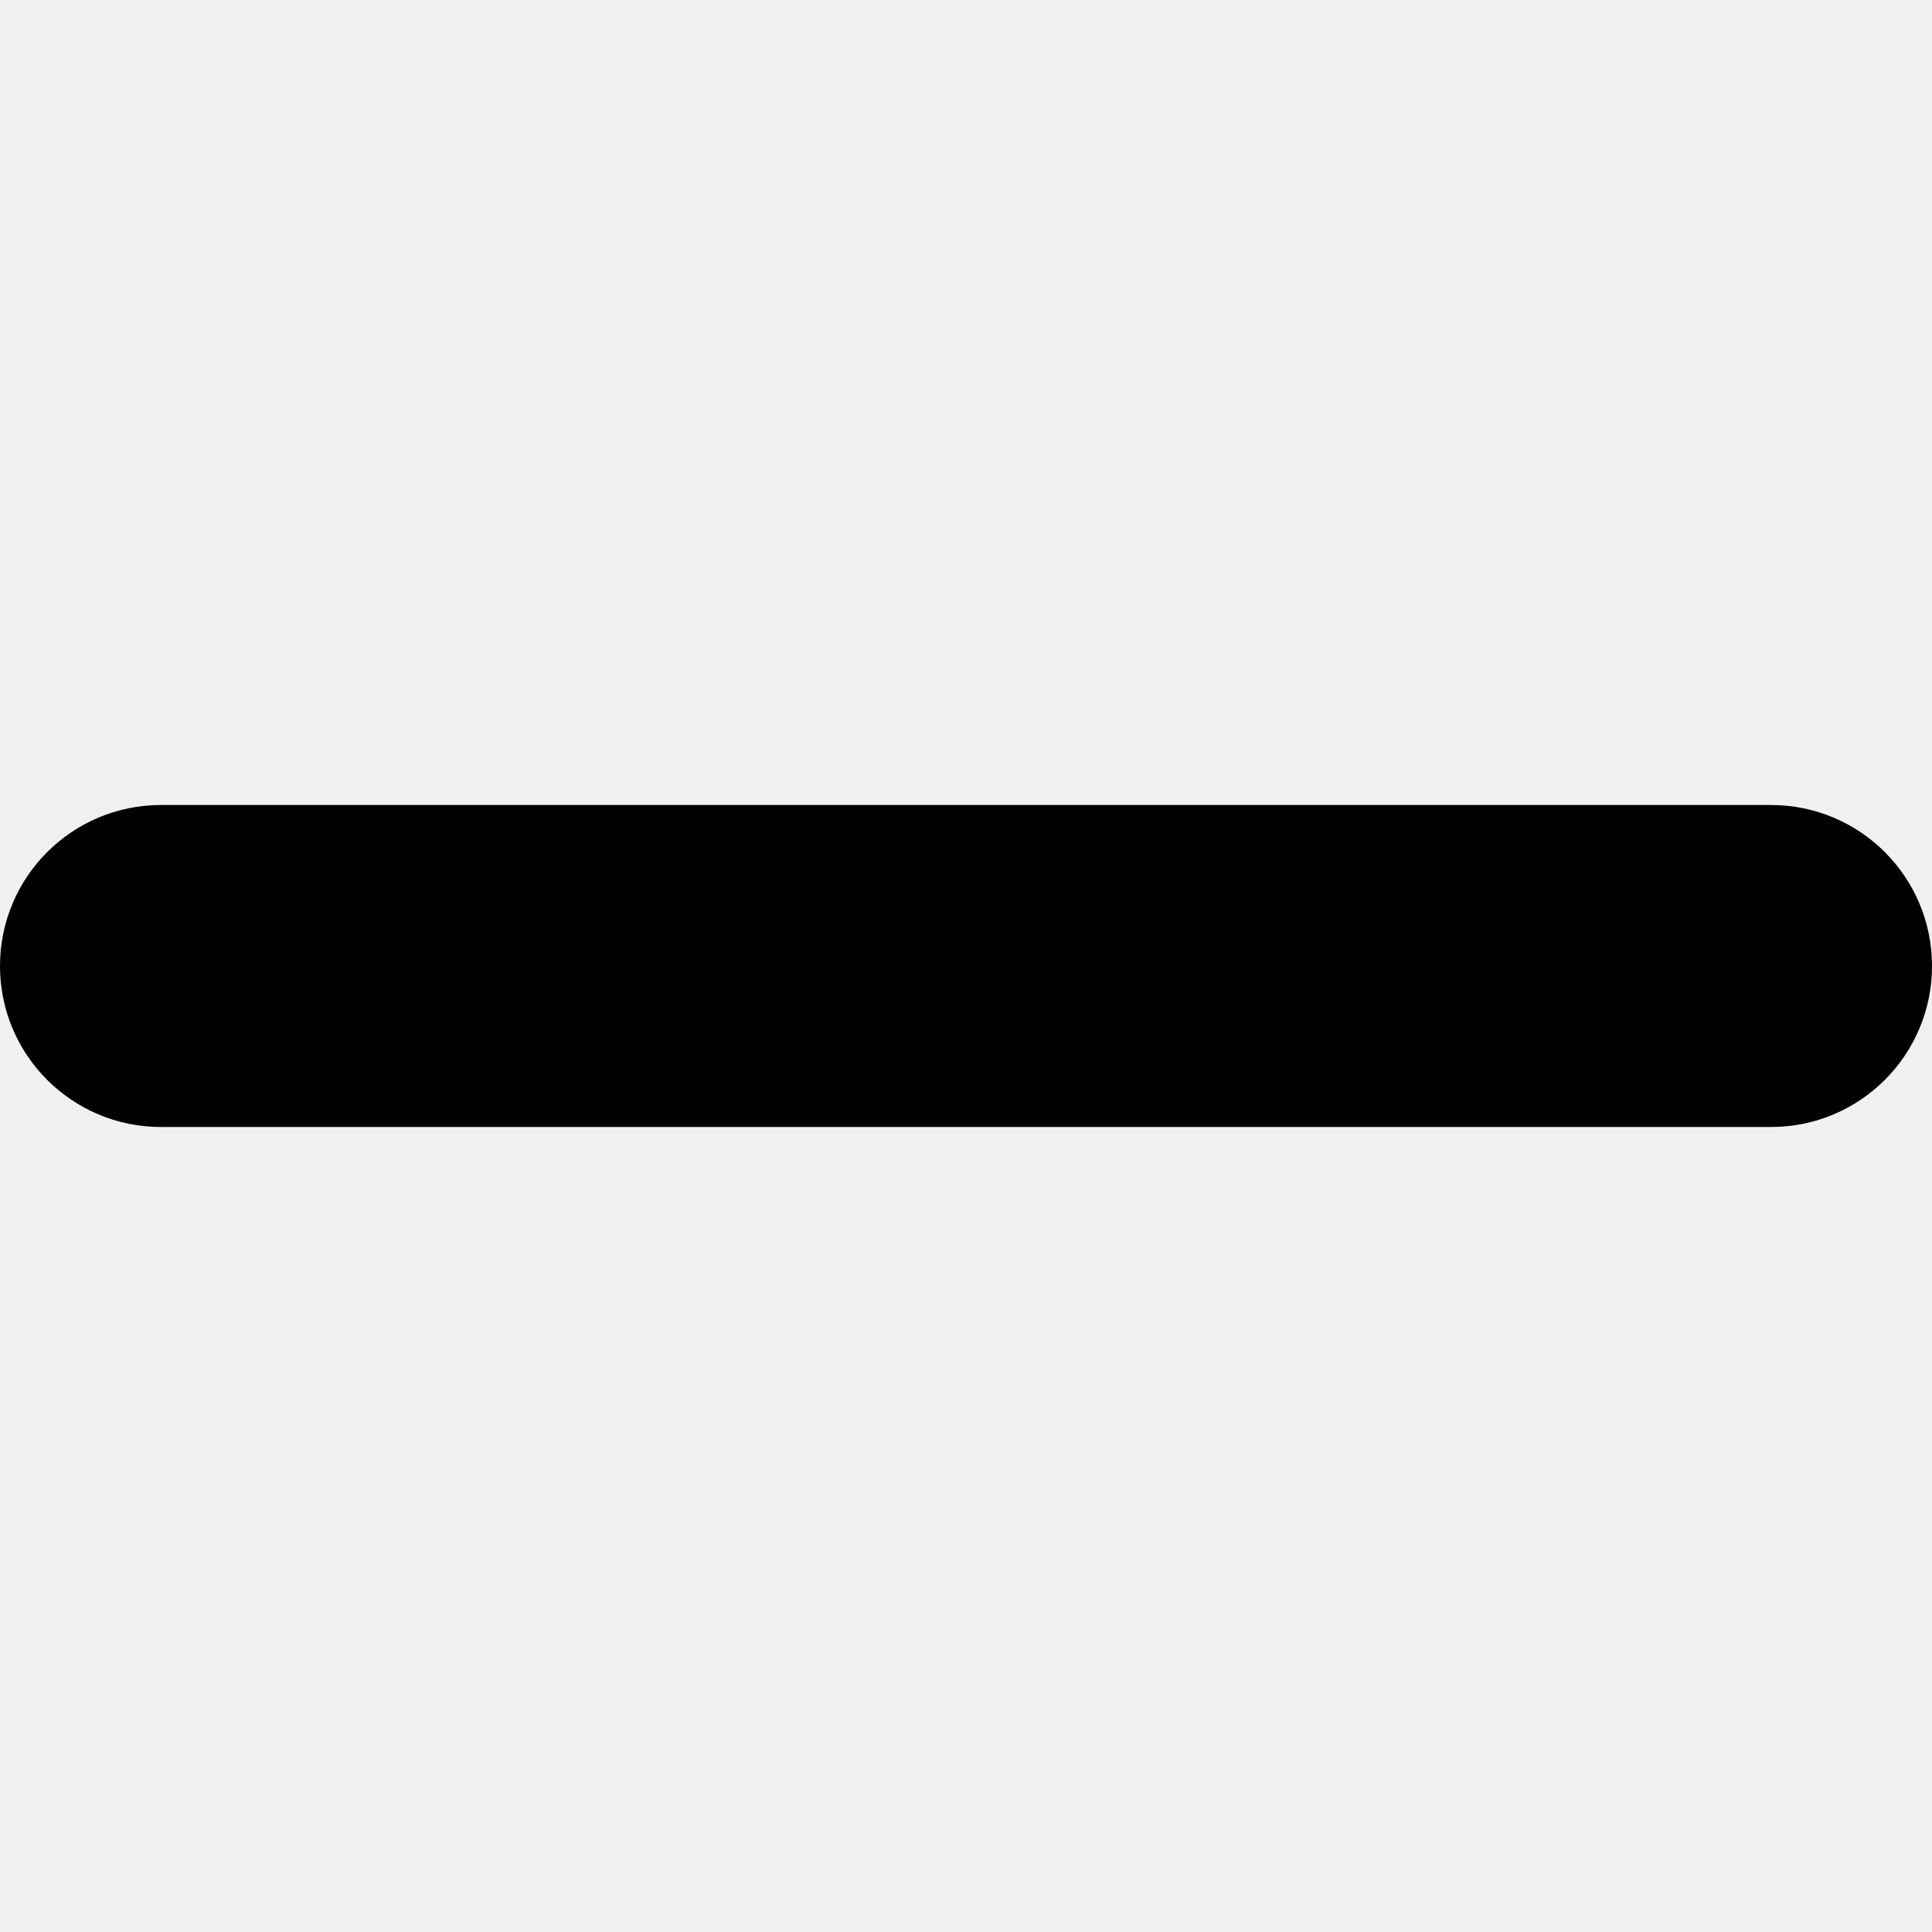
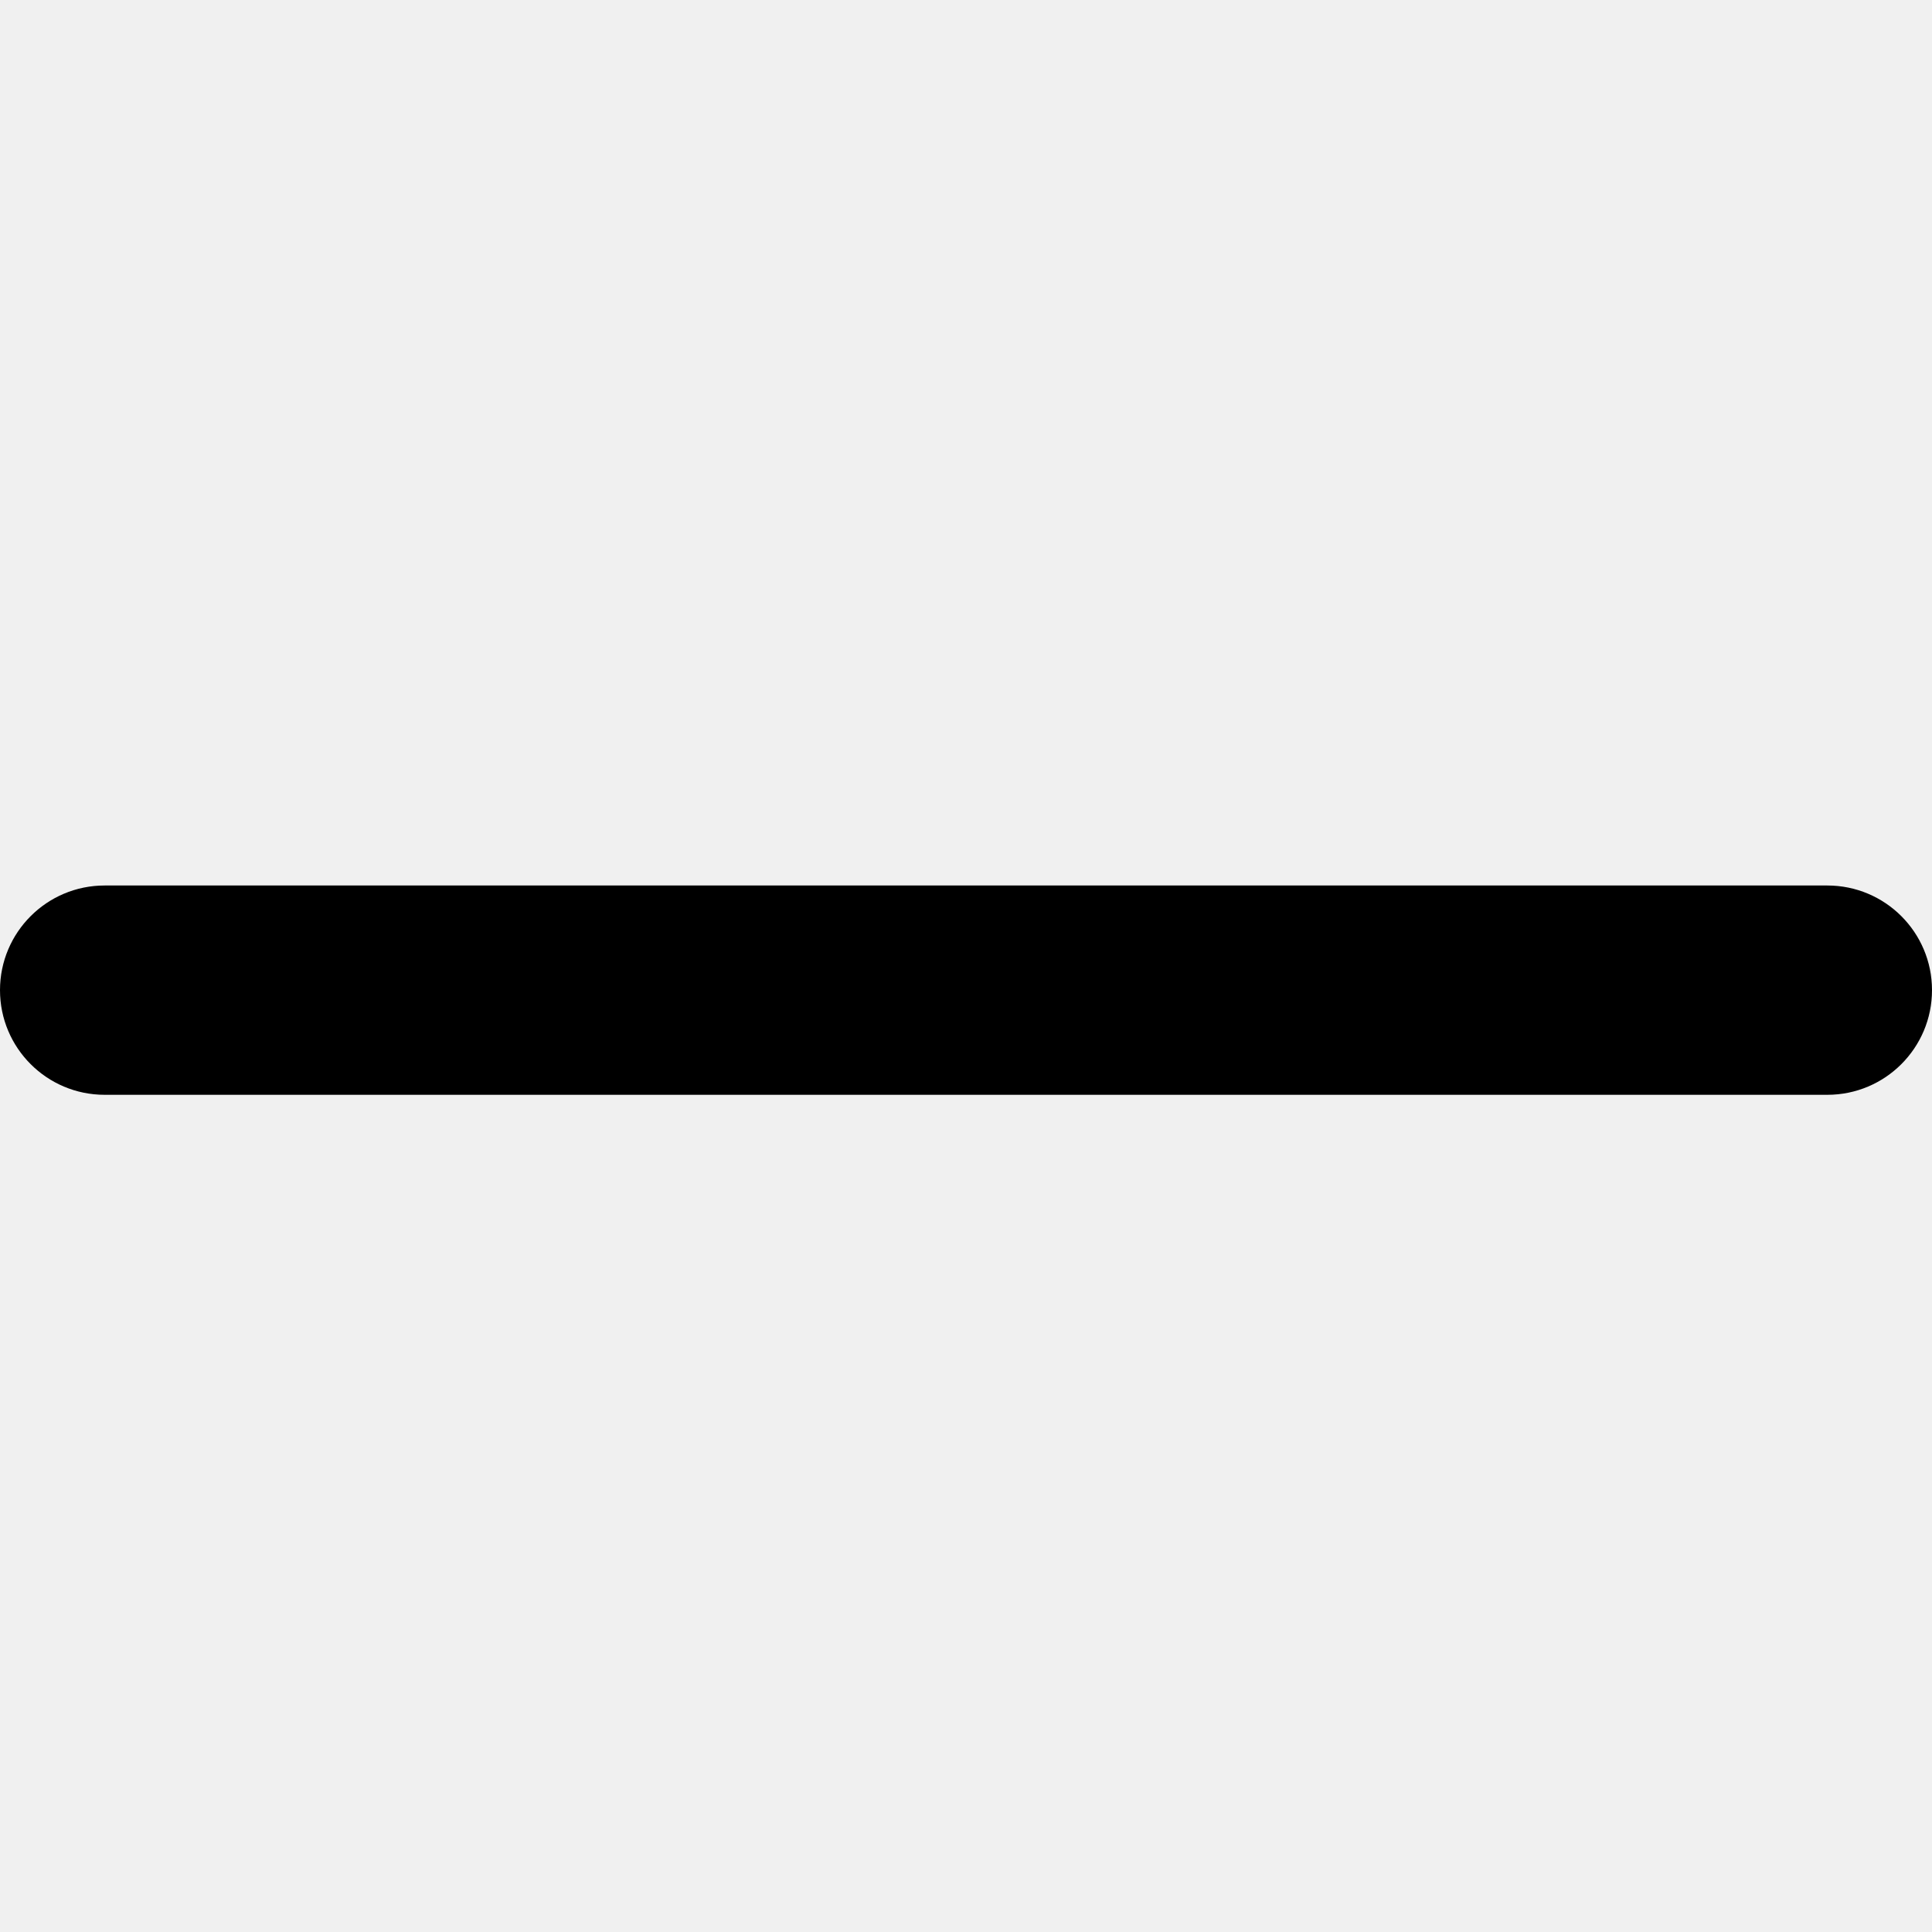
<svg xmlns="http://www.w3.org/2000/svg" width="24" height="24" viewBox="0 0 24 24" fill="none">
-   <path d="M0 12C0 10.895 0.895 10 2 10H22C23.105 10 24 10.895 24 12C24 13.105 23.105 14 22 14H2C0.895 14 0 13.105 0 12Z" fill="black" />
+   <g clip-path="url(#clip0)">
+     <path fill-rule="evenodd" clip-rule="evenodd" d="M0 12.3C0 11.582 0.582 11 1.3 11H22.7C23.418 11 24 11.582 24 12.3C24 13.018 23.418 13.6 22.7 13.6H1.3C0.582 13.6 0 13.018 0 12.3Z" fill="black" />
+   </g>
+   <defs>
+     <clipPath id="clip0">
+       <rect width="24" height="24" fill="white" />
+     </clipPath>
+   </defs>
</svg>
